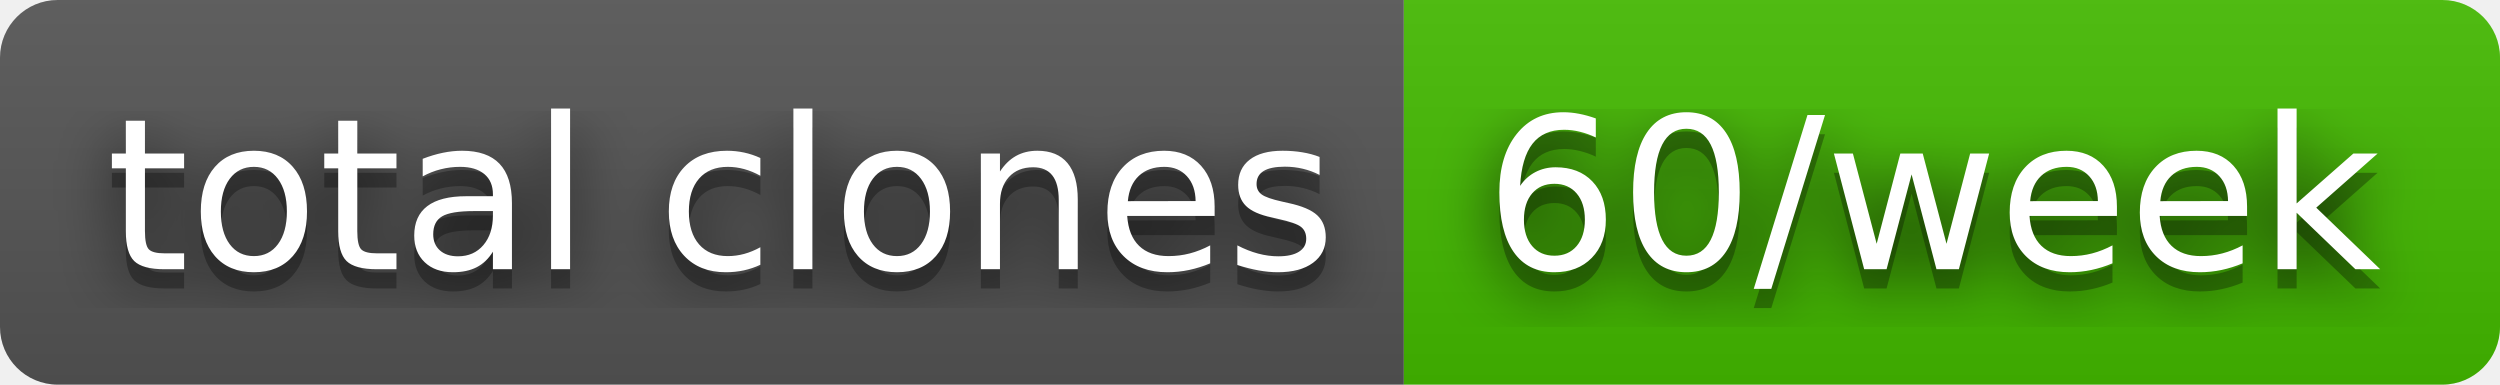
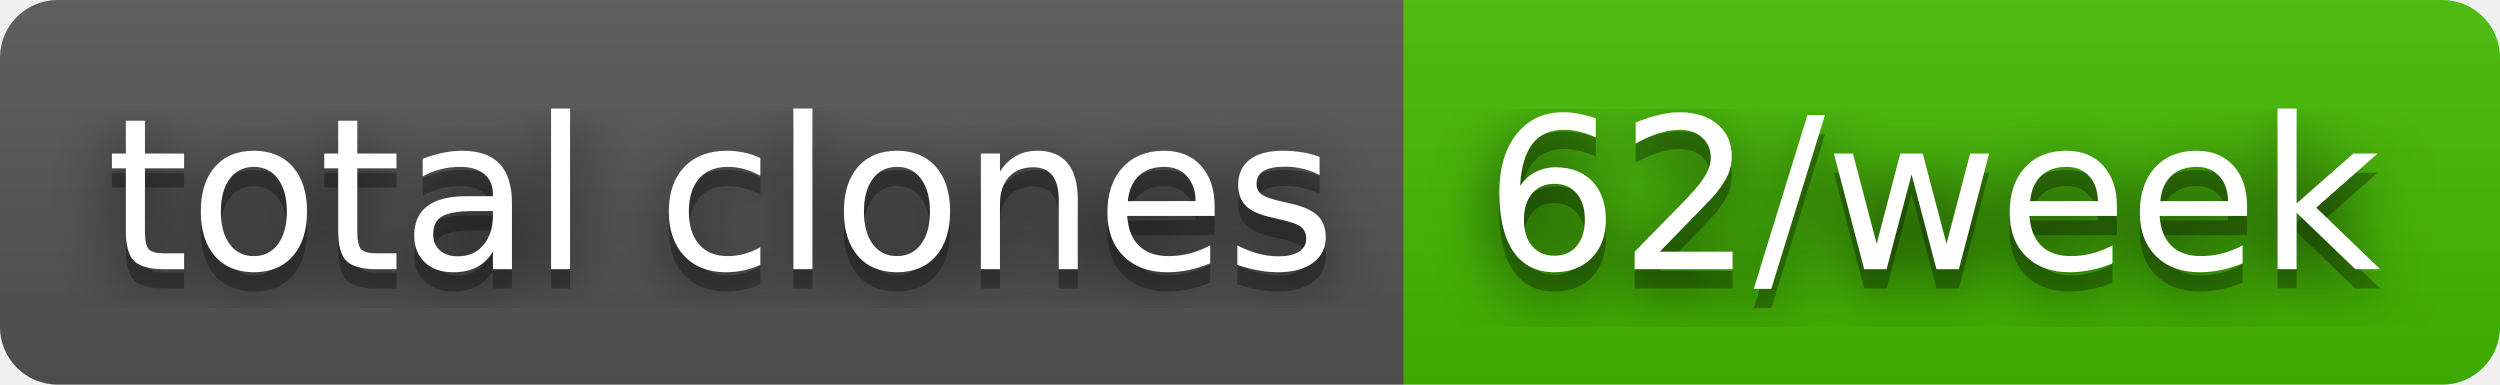
- <svg xmlns="http://www.w3.org/2000/svg" width="130" height="20" role="img" aria-label="total clones: 60/week">
+ <svg xmlns="http://www.w3.org/2000/svg" width="130" height="20" role="img" aria-label="total clones: 62/week">
  <filter id="blur">
    <feGaussianBlur stdDeviation="16" />
  </filter>
  <linearGradient id="s" x2="0" y2="100%">
    <stop offset="0" stop-color="#bbb" stop-opacity=".1" />
    <stop offset="1" stop-opacity=".1" />
  </linearGradient>
  <clipPath id="r">
    <rect width="130" height="20" rx="3" />
  </clipPath>
  <g clip-path="url(#r)">
    <rect width="73" height="20" fill="#555" />
    <rect x="73" width="57" height="20" fill="#4b0" />
    <rect width="130" height="20" fill="url(#s)" />
  </g>
  <g fill="#fff" text-anchor="middle" font-family="Verdana,Geneva,DejaVu Sans,sans-serif" text-rendering="geometricPrecision" font-size="110">
    <g transform="scale(.1)">
      <g aria-hidden="true" fill="#010101">
        <text x="375" y="150" fill-opacity=".8" filter="url(#blur)" textLength="630">total clones</text>
        <text x="375" y="150" fill-opacity=".3" textLength="630">total clones</text>
      </g>
      <text x="375" y="140" textLength="630">total clones</text>
    </g>
    <g transform="scale(.1)">
      <g aria-hidden="true" fill="#010101">
-         <text x="1005" y="150" fill-opacity=".8" filter="url(#blur)" textLength="470">60/week</text>
-         <text x="1005" y="150" fill-opacity=".3" textLength="470">60/week</text>
+         <text x="1005" y="150" fill-opacity=".8" filter="url(#blur)" textLength="470">62/week</text>
+         <text x="1005" y="150" fill-opacity=".3" textLength="470">62/week</text>
      </g>
-       <text x="1005" y="140" textLength="470">60/week</text>
+       <text x="1005" y="140" textLength="470">62/week</text>
    </g>
  </g>
</svg>
